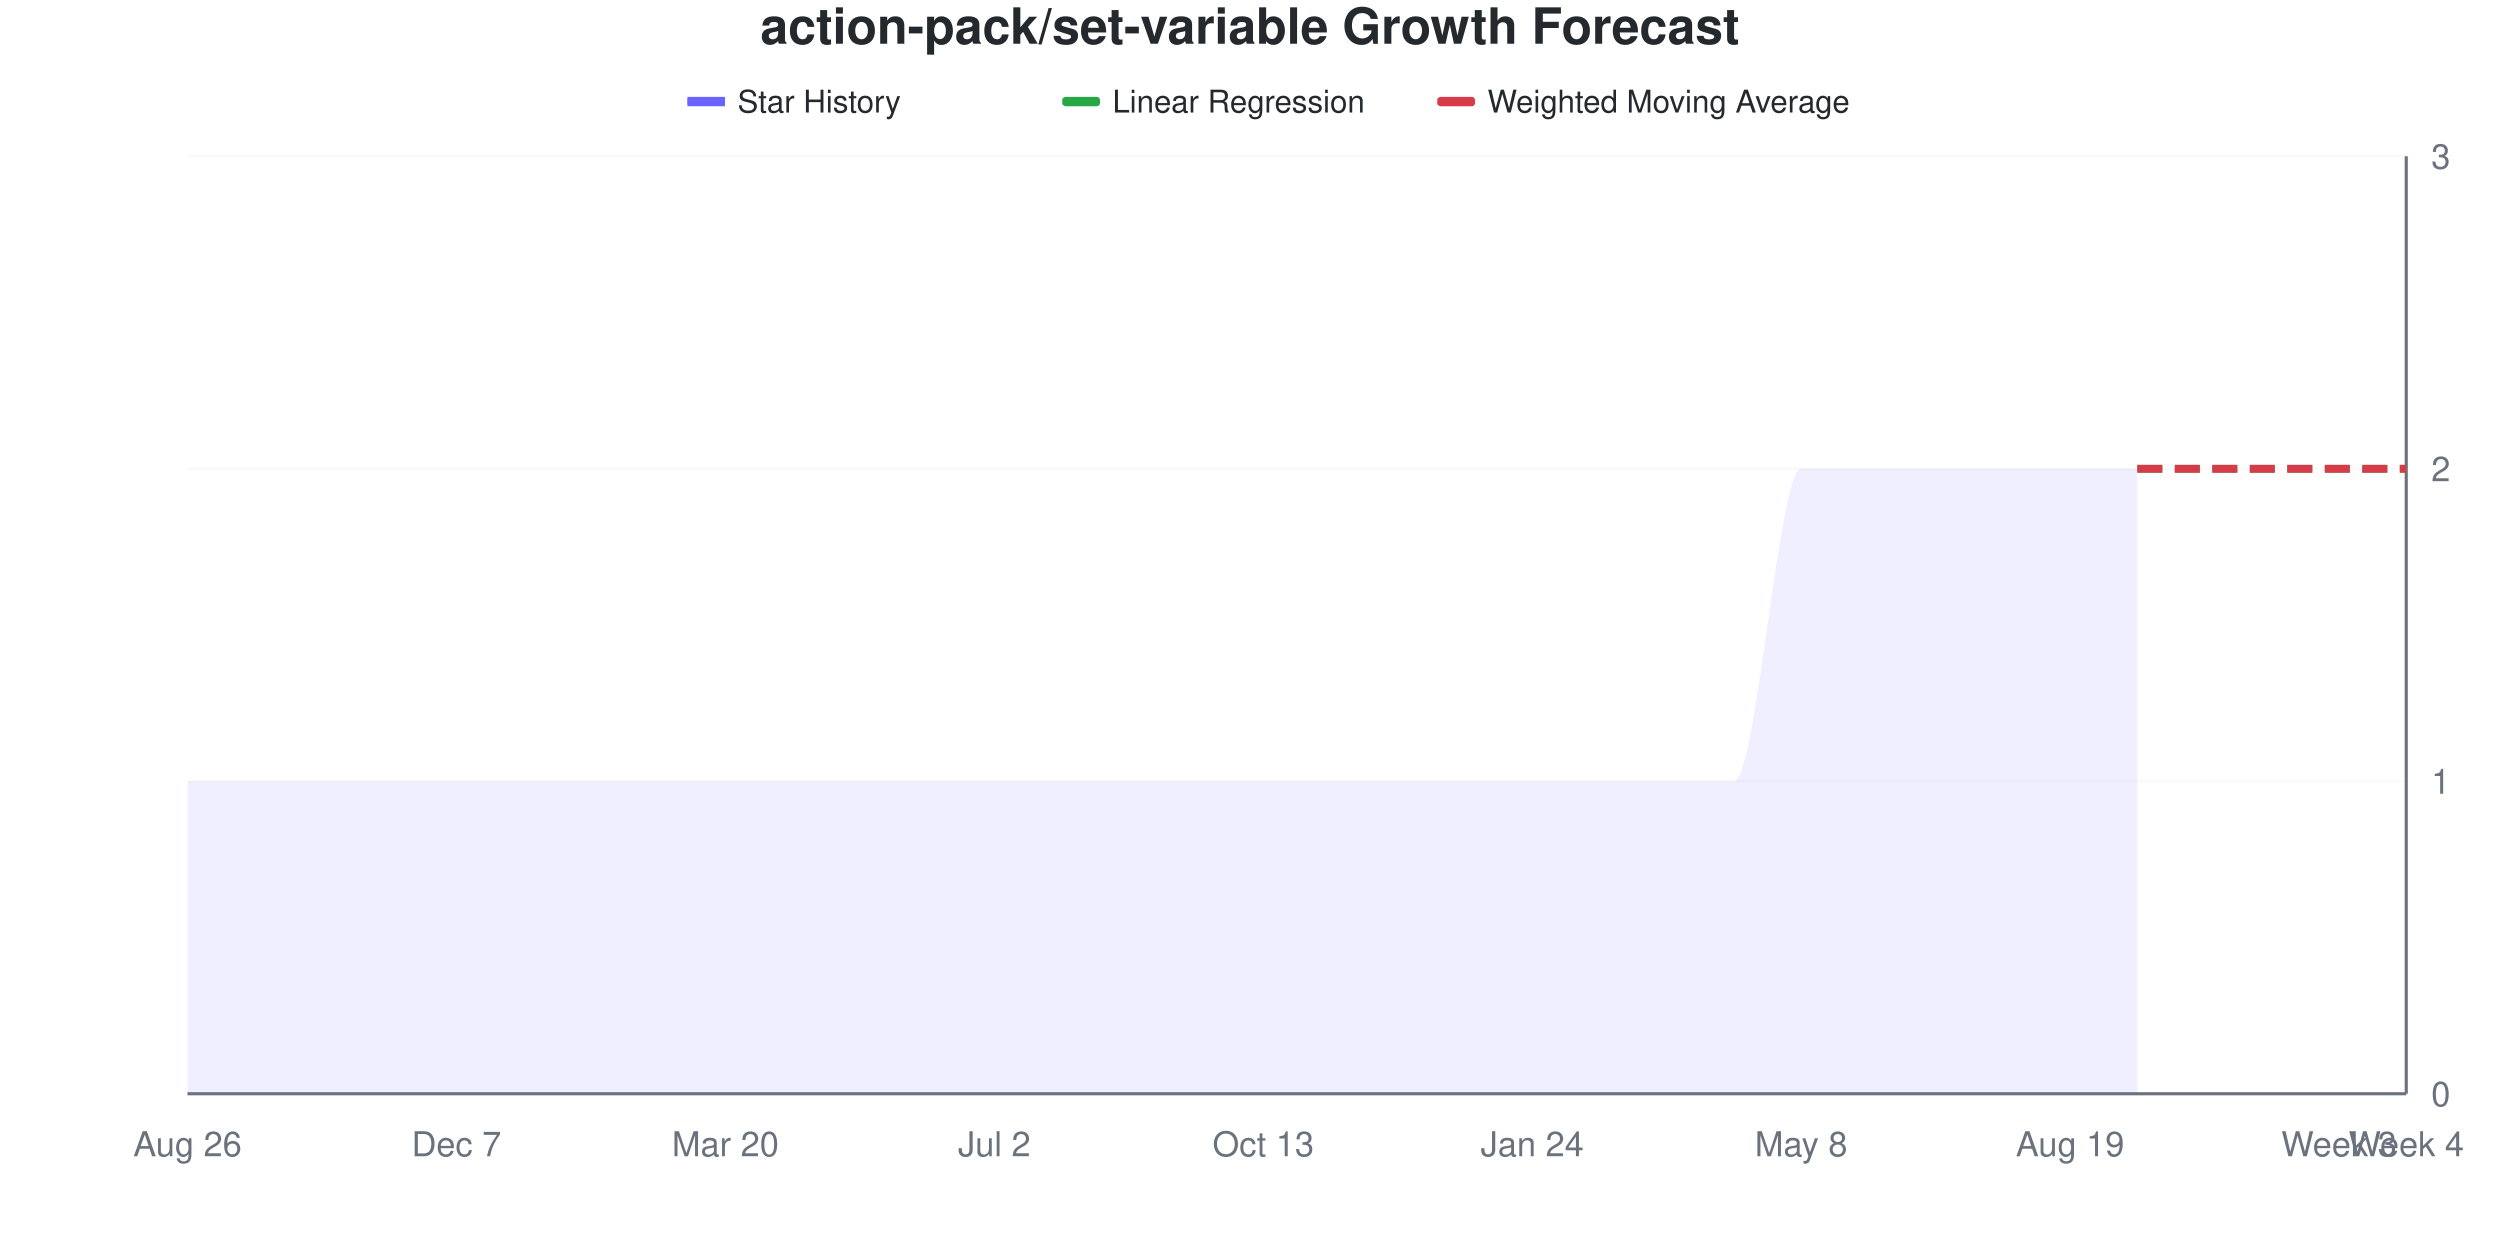
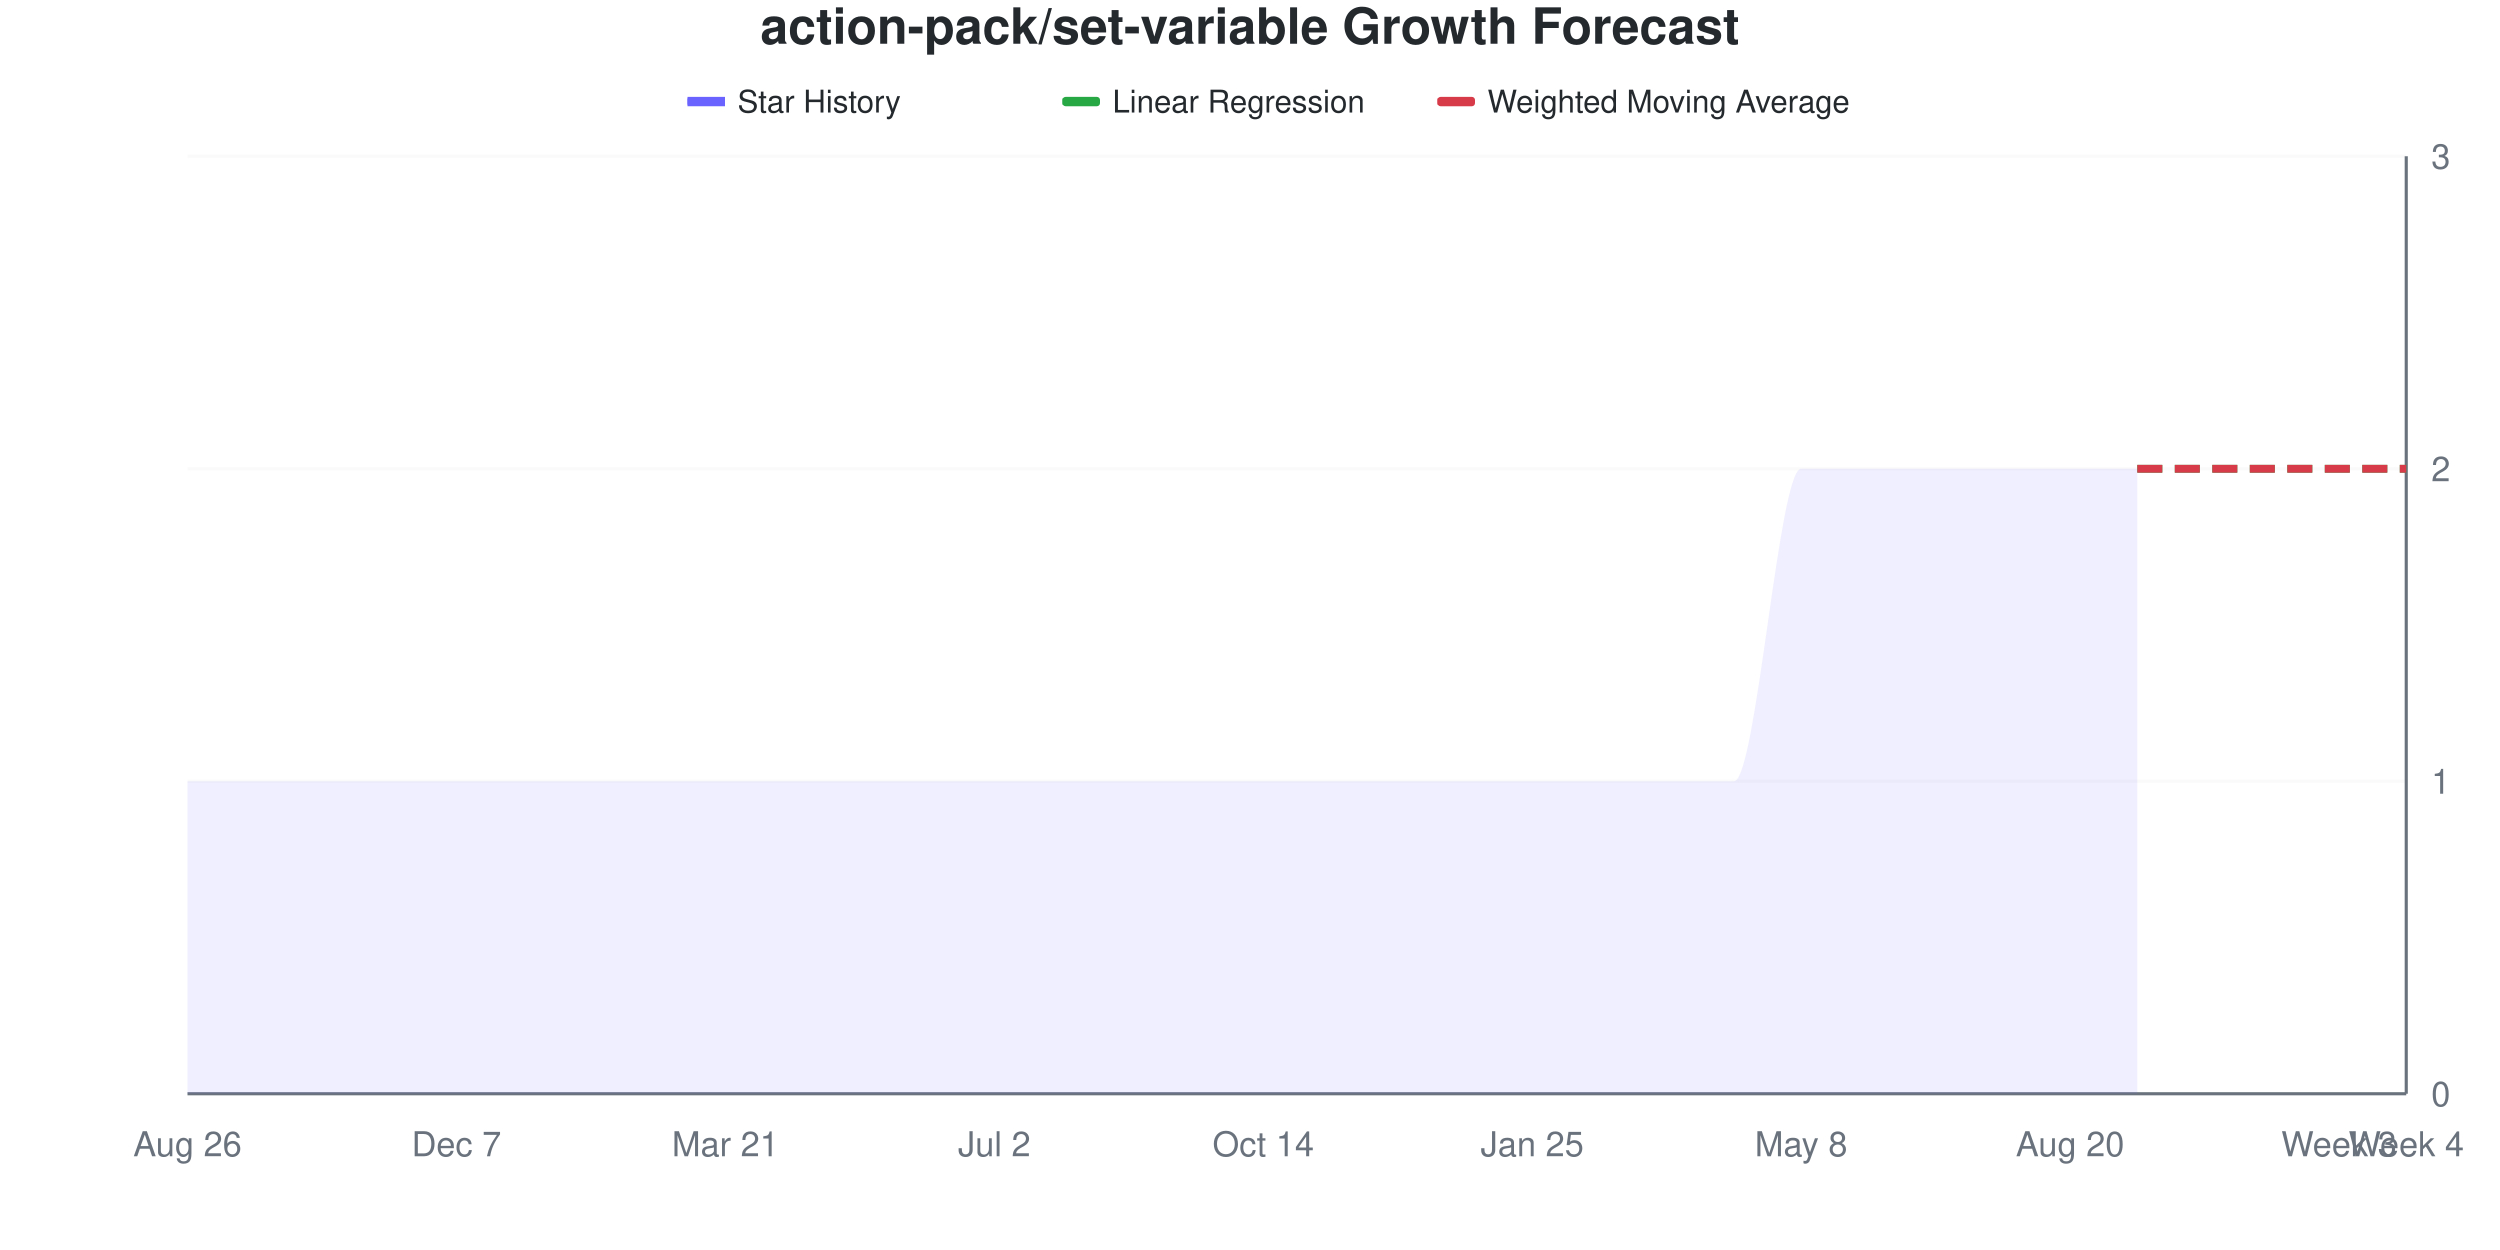
<svg xmlns="http://www.w3.org/2000/svg" viewBox="0 0 800 400" width="800" height="400">
  <style>
    @keyframes drawLine {
      to { stroke-dashoffset: 0; }
    }
    @keyframes fadeInPoint {
      from { opacity: 0; }
      to { opacity: 1; }
    }
    .data-line-0 {
      stroke-dasharray: 1208;
      stroke-dashoffset: 1208;
      animation: drawLine 2s ease-out forwards;
    }
    .data-point {
      opacity: 0;
      animation: fadeInPoint 0.5s ease-out forwards;
    }
    .chart-bg { fill: #fff; }
    .chart-text { fill: #24292e; }
    .chart-muted { fill: #6a737d; }
    .chart-grid { stroke: #eee; }
    .chart-axis { stroke: #6a737d; }
    @media (prefers-color-scheme: dark) {
      .chart-bg { fill: #0d1117; }
      .chart-text { fill: #e6edf3; }
      .chart-muted { fill: #8b949e; }
      .chart-grid { stroke: #21262d; }
      .chart-axis { stroke: #8b949e; }
    }
  </style>
  <rect width="800" height="400" class="chart-bg" />
  <text x="400" y="14" text-anchor="middle" class="chart-text" font-size="16" font-weight="bold" font-family="-apple-system, BlinkMacSystemFont, 'Segoe UI', Helvetica, Arial, sans-serif">action-pack/set-variable Growth Forecast</text>
  <g class="legend">
    <rect x="220" y="31" width="12" height="3" fill="#6b63ff" />
    <line x1="220" y1="32.5" x2="232" y2="32.5" stroke="#6b63ff" stroke-width="2" />
    <text x="236" y="36" class="chart-text" font-size="10" font-family="-apple-system, BlinkMacSystemFont, 'Segoe UI', Helvetica, Arial, sans-serif">Star History</text>
    <rect x="340" y="31" width="12" height="3" fill="#28a745" rx="1" />
    <line x1="340" y1="32.5" x2="352" y2="32.5" stroke="#28a745" stroke-width="2" stroke-dasharray="4,2" />
    <text x="356" y="36" class="chart-text" font-size="10" font-family="-apple-system, BlinkMacSystemFont, 'Segoe UI', Helvetica, Arial, sans-serif">Linear Regression</text>
    <rect x="460" y="31" width="12" height="3" fill="#d73a49" rx="1" />
    <line x1="460" y1="32.5" x2="472" y2="32.5" stroke="#d73a49" stroke-width="2" stroke-dasharray="4,2" />
    <text x="476" y="36" class="chart-text" font-size="10" font-family="-apple-system, BlinkMacSystemFont, 'Segoe UI', Helvetica, Arial, sans-serif">Weighted Moving Average</text>
  </g>
  <g class="grid">
    <line x1="60" y1="350" x2="770" y2="350" class="chart-grid" stroke-opacity="0.3" />
    <text x="778" y="354" text-anchor="start" class="chart-muted" font-size="11" font-family="-apple-system, BlinkMacSystemFont, 'Segoe UI', Helvetica, Arial, sans-serif">0</text>
    <line x1="60" y1="250" x2="770" y2="250" class="chart-grid" stroke-opacity="0.3" />
    <text x="778" y="254" text-anchor="start" class="chart-muted" font-size="11" font-family="-apple-system, BlinkMacSystemFont, 'Segoe UI', Helvetica, Arial, sans-serif">1</text>
    <line x1="60" y1="150" x2="770" y2="150" class="chart-grid" stroke-opacity="0.3" />
    <text x="778" y="154" text-anchor="start" class="chart-muted" font-size="11" font-family="-apple-system, BlinkMacSystemFont, 'Segoe UI', Helvetica, Arial, sans-serif">2</text>
    <line x1="60" y1="50" x2="770" y2="50" class="chart-grid" stroke-opacity="0.3" />
    <text x="778" y="54" text-anchor="start" class="chart-muted" font-size="11" font-family="-apple-system, BlinkMacSystemFont, 'Segoe UI', Helvetica, Arial, sans-serif">3</text>
  </g>
  <g class="milestones">
    
  </g>
  <g class="x-axis">
    <text x="60" y="370" text-anchor="middle" class="chart-muted" font-size="11" font-family="-apple-system, BlinkMacSystemFont, 'Segoe UI', Helvetica, Arial, sans-serif">Aug 26</text>
    <text x="146.061" y="370" text-anchor="middle" class="chart-muted" font-size="11" font-family="-apple-system, BlinkMacSystemFont, 'Segoe UI', Helvetica, Arial, sans-serif">Dec 7</text>
-     <text x="232.121" y="370" text-anchor="middle" class="chart-muted" font-size="11" font-family="-apple-system, BlinkMacSystemFont, 'Segoe UI', Helvetica, Arial, sans-serif">Mar 20</text>
+     <text x="232.121" y="370" text-anchor="middle" class="chart-muted" font-size="11" font-family="-apple-system, BlinkMacSystemFont, 'Segoe UI', Helvetica, Arial, sans-serif">Mar 21</text>
    <text x="318.182" y="370" text-anchor="middle" class="chart-muted" font-size="11" font-family="-apple-system, BlinkMacSystemFont, 'Segoe UI', Helvetica, Arial, sans-serif">Jul 2</text>
-     <text x="404.242" y="370" text-anchor="middle" class="chart-muted" font-size="11" font-family="-apple-system, BlinkMacSystemFont, 'Segoe UI', Helvetica, Arial, sans-serif">Oct 13</text>
-     <text x="490.303" y="370" text-anchor="middle" class="chart-muted" font-size="11" font-family="-apple-system, BlinkMacSystemFont, 'Segoe UI', Helvetica, Arial, sans-serif">Jan 24</text>
+     <text x="404.242" y="370" text-anchor="middle" class="chart-muted" font-size="11" font-family="-apple-system, BlinkMacSystemFont, 'Segoe UI', Helvetica, Arial, sans-serif">Oct 14</text>
+     <text x="490.303" y="370" text-anchor="middle" class="chart-muted" font-size="11" font-family="-apple-system, BlinkMacSystemFont, 'Segoe UI', Helvetica, Arial, sans-serif">Jan 25</text>
    <text x="576.364" y="370" text-anchor="middle" class="chart-muted" font-size="11" font-family="-apple-system, BlinkMacSystemFont, 'Segoe UI', Helvetica, Arial, sans-serif">May 8</text>
-     <text x="662.424" y="370" text-anchor="middle" class="chart-muted" font-size="11" font-family="-apple-system, BlinkMacSystemFont, 'Segoe UI', Helvetica, Arial, sans-serif">Aug 19</text>
+     <text x="662.424" y="370" text-anchor="middle" class="chart-muted" font-size="11" font-family="-apple-system, BlinkMacSystemFont, 'Segoe UI', Helvetica, Arial, sans-serif">Aug 20</text>
    <text x="748.485" y="370" text-anchor="middle" class="chart-muted" font-size="11" font-family="-apple-system, BlinkMacSystemFont, 'Segoe UI', Helvetica, Arial, sans-serif">Week 3</text>
    <text x="770" y="370" text-anchor="middle" class="chart-muted" font-size="11" font-family="-apple-system, BlinkMacSystemFont, 'Segoe UI', Helvetica, Arial, sans-serif">Week 4</text>
  </g>
  <line x1="770" y1="50" x2="770" y2="350" class="chart-axis" stroke-width="1" />
  <line x1="60" y1="350" x2="770" y2="350" class="chart-axis" stroke-width="1" />
  <path d="M60,350 L60,250 C67.172,250 74.343,250 81.515,250 C88.687,250 95.859,250 103.03,250 C110.202,250 117.374,250 124.545,250 C131.717,250 138.889,250 146.061,250 C153.232,250 160.404,250 167.576,250 C174.747,250 181.919,250 189.091,250 C196.263,250 203.434,250 210.606,250 C217.778,250 224.949,250 232.121,250 C239.293,250 246.465,250 253.636,250 C260.808,250 267.98,250 275.152,250 C282.323,250 289.495,250 296.667,250 C303.838,250 311.01,250 318.182,250 C325.354,250 332.525,250 339.697,250 C346.869,250 354.04,250 361.212,250 C368.384,250 375.556,250 382.727,250 C389.899,250 397.071,250 404.242,250 C411.414,250 418.586,250 425.758,250 C432.929,250 440.101,250 447.273,250 C454.444,250 461.616,250 468.788,250 C475.96,250 483.131,250 490.303,250 C497.475,250 504.646,250 511.818,250 C518.99,250 526.162,250 533.333,250 C540.505,250 547.677,250 554.848,250 C562.02,250 569.192,150 576.364,150 C583.535,150 590.707,150 597.879,150 C605.051,150 612.222,150 619.394,150 C626.566,150 633.737,150 640.909,150 C648.081,150 655.253,150 662.424,150 C669.596,150 676.768,150 683.939,150 L683.939,350 L60,350 Z" fill="#6b63ff" fill-opacity="0.1" />
  <path d="M60,350 L60,250 C67.172,250 74.343,250 81.515,250 C88.687,250 95.859,250 103.03,250 C110.202,250 117.374,250 124.545,250 C131.717,250 138.889,250 146.061,250 C153.232,250 160.404,250 167.576,250 C174.747,250 181.919,250 189.091,250 C196.263,250 203.434,250 210.606,250 C217.778,250 224.949,250 232.121,250 C239.293,250 246.465,250 253.636,250 C260.808,250 267.98,250 275.152,250 C282.323,250 289.495,250 296.667,250 C303.838,250 311.01,250 318.182,250 C325.354,250 332.525,250 339.697,250 C346.869,250 354.04,250 361.212,250 C368.384,250 375.556,250 382.727,250 C389.899,250 397.071,250 404.242,250 C411.414,250 418.586,250 425.758,250 C432.929,250 440.101,250 447.273,250 C454.444,250 461.616,250 468.788,250 C475.96,250 483.131,250 490.303,250 C497.475,250 504.646,250 511.818,250 C518.99,250 526.162,250 533.333,250 C540.505,250 547.677,250 554.848,250 C562.02,250 569.192,150 576.364,150 C583.535,150 590.707,150 597.879,150 C605.051,150 612.222,150 619.394,150 C626.566,150 633.737,150 640.909,150 C648.081,150 655.253,150 662.424,150 C669.596,150 676.768,150 683.939,150" fill="none" stroke="#6b63ff" stroke-width="2.5" class="data-line-0" />
  <path d="M683.939,150 C691.111,150 698.283,150 705.455,150 C712.626,150 719.798,150 726.97,150 C734.141,150 741.313,150 748.485,150 C755.657,150 762.828,150 770,150" fill="none" stroke="#28a745" stroke-width="2.5" stroke-dasharray="8,4" />
  <path d="M683.939,150 C691.111,150 698.283,150 705.455,150 C712.626,150 719.798,150 726.97,150 C734.141,150 741.313,150 748.485,150 C755.657,150 762.828,150 770,150" fill="none" stroke="#d73a49" stroke-width="2.5" stroke-dasharray="8,4" />
  <g class="points">
    <circle cx="60" cy="250" r="4" fill="#6b63ff" class="data-point" style="animation-delay: 1.50s" />
    <circle cx="81.515" cy="250" r="4" fill="#6b63ff" class="data-point" style="animation-delay: 1.55s" />
    <circle cx="103.03" cy="250" r="4" fill="#6b63ff" class="data-point" style="animation-delay: 1.60s" />
    <circle cx="124.545" cy="250" r="4" fill="#6b63ff" class="data-point" style="animation-delay: 1.65s" />
    <circle cx="146.061" cy="250" r="4" fill="#6b63ff" class="data-point" style="animation-delay: 1.70s" />
    <circle cx="167.576" cy="250" r="4" fill="#6b63ff" class="data-point" style="animation-delay: 1.75s" />
    <circle cx="189.091" cy="250" r="4" fill="#6b63ff" class="data-point" style="animation-delay: 1.80s" />
    <circle cx="210.606" cy="250" r="4" fill="#6b63ff" class="data-point" style="animation-delay: 1.85s" />
    <circle cx="232.121" cy="250" r="4" fill="#6b63ff" class="data-point" style="animation-delay: 1.90s" />
    <circle cx="253.636" cy="250" r="4" fill="#6b63ff" class="data-point" style="animation-delay: 1.95s" />
    <circle cx="275.152" cy="250" r="4" fill="#6b63ff" class="data-point" style="animation-delay: 2.00s" />
    <circle cx="296.667" cy="250" r="4" fill="#6b63ff" class="data-point" style="animation-delay: 2.05s" />
    <circle cx="318.182" cy="250" r="4" fill="#6b63ff" class="data-point" style="animation-delay: 2.10s" />
    <circle cx="339.697" cy="250" r="4" fill="#6b63ff" class="data-point" style="animation-delay: 2.15s" />
    <circle cx="361.212" cy="250" r="4" fill="#6b63ff" class="data-point" style="animation-delay: 2.20s" />
    <circle cx="382.727" cy="250" r="4" fill="#6b63ff" class="data-point" style="animation-delay: 2.25s" />
    <circle cx="404.242" cy="250" r="4" fill="#6b63ff" class="data-point" style="animation-delay: 2.30s" />
    <circle cx="425.758" cy="250" r="4" fill="#6b63ff" class="data-point" style="animation-delay: 2.35s" />
    <circle cx="447.273" cy="250" r="4" fill="#6b63ff" class="data-point" style="animation-delay: 2.40s" />
    <circle cx="468.788" cy="250" r="4" fill="#6b63ff" class="data-point" style="animation-delay: 2.45s" />
    <circle cx="490.303" cy="250" r="4" fill="#6b63ff" class="data-point" style="animation-delay: 2.50s" />
    <circle cx="511.818" cy="250" r="4" fill="#6b63ff" class="data-point" style="animation-delay: 2.55s" />
    <circle cx="533.333" cy="250" r="4" fill="#6b63ff" class="data-point" style="animation-delay: 2.60s" />
    <circle cx="554.848" cy="250" r="4" fill="#6b63ff" class="data-point" style="animation-delay: 2.65s" />
    <circle cx="576.364" cy="150" r="4" fill="#6b63ff" class="data-point" style="animation-delay: 2.70s" />
    <circle cx="597.879" cy="150" r="4" fill="#6b63ff" class="data-point" style="animation-delay: 2.75s" />
    <circle cx="619.394" cy="150" r="4" fill="#6b63ff" class="data-point" style="animation-delay: 2.80s" />
    <circle cx="640.909" cy="150" r="4" fill="#6b63ff" class="data-point" style="animation-delay: 2.85s" />
    <circle cx="662.424" cy="150" r="4" fill="#6b63ff" class="data-point" style="animation-delay: 2.90s" />
    <circle cx="683.939" cy="150" r="4" fill="#6b63ff" class="data-point" style="animation-delay: 2.95s" />
  </g>
</svg>
